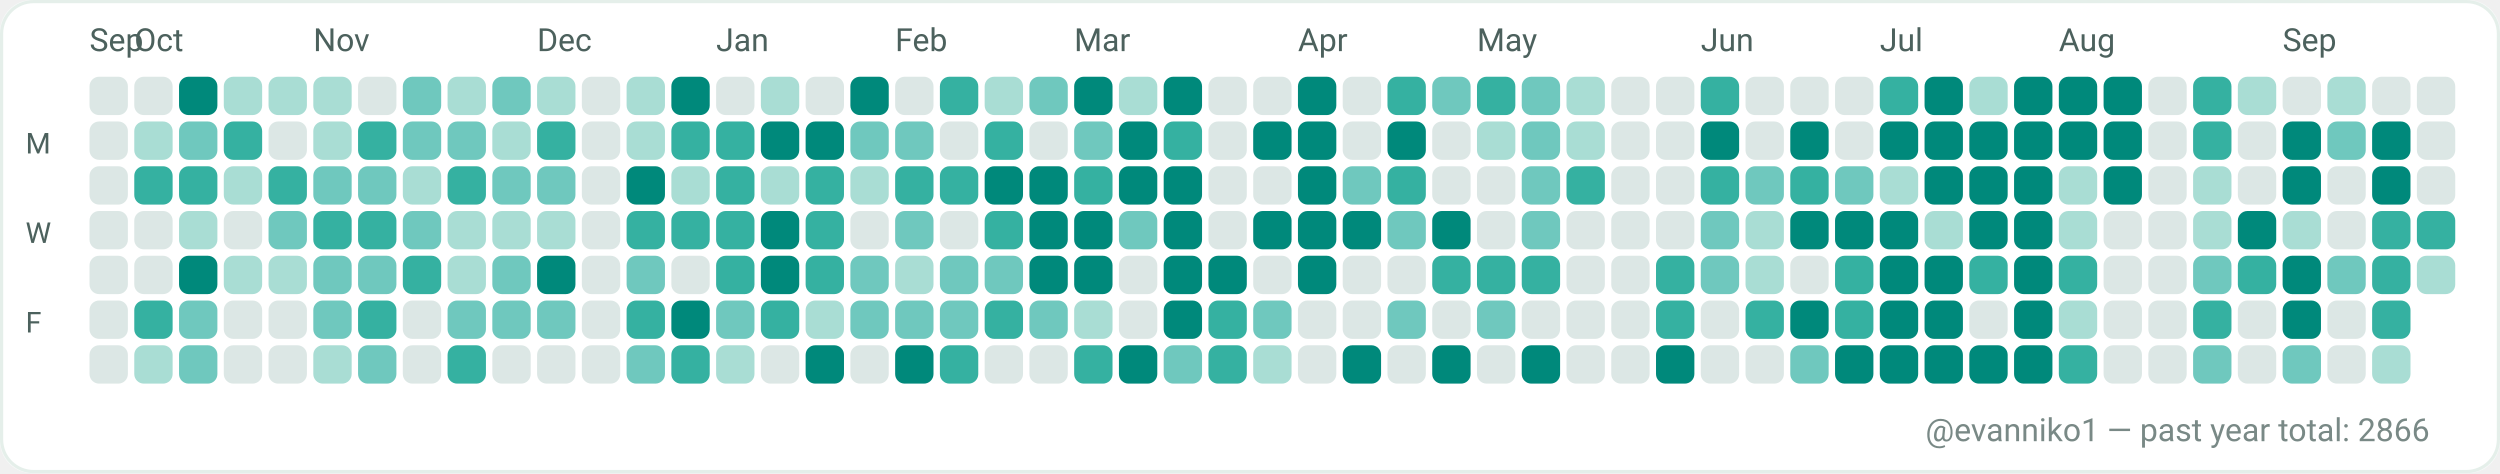
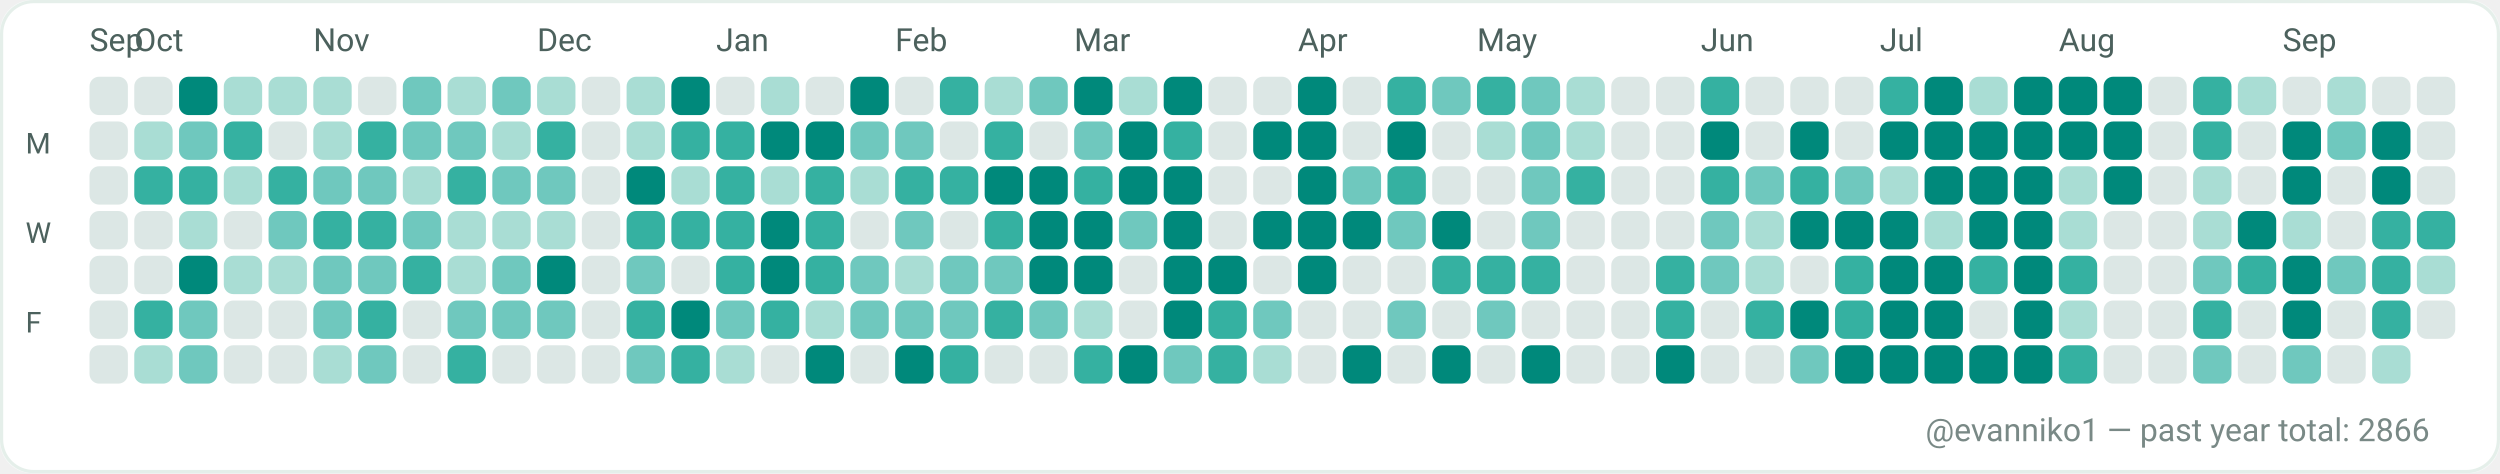
<svg xmlns="http://www.w3.org/2000/svg" width="782" height="148" viewBox="0 0 782 148" role="img" aria-label="GitHub contributions calendar for evanniko1">
  <rect x="0" y="0" width="782" height="148" rx="10" fill="#F7FAF9" />
  <rect x="0.5" y="0.5" width="781" height="147" rx="10" fill="#FFFFFF" stroke="#E5EFEA" stroke-width="1" />
  <text x="28" y="16" fill="#4C615D" font-family="ui-sans-serif, system-ui, -apple-system, Segoe UI, Roboto, Ubuntu, Cantarell, Noto Sans, Helvetica Neue, Arial" font-size="10" text-rendering="geometricPrecision">Sep</text>
  <text x="42" y="16" fill="#4C615D" font-family="ui-sans-serif, system-ui, -apple-system, Segoe UI, Roboto, Ubuntu, Cantarell, Noto Sans, Helvetica Neue, Arial" font-size="10" text-rendering="geometricPrecision">Oct</text>
  <text x="98" y="16" fill="#4C615D" font-family="ui-sans-serif, system-ui, -apple-system, Segoe UI, Roboto, Ubuntu, Cantarell, Noto Sans, Helvetica Neue, Arial" font-size="10" text-rendering="geometricPrecision">Nov</text>
  <text x="168" y="16" fill="#4C615D" font-family="ui-sans-serif, system-ui, -apple-system, Segoe UI, Roboto, Ubuntu, Cantarell, Noto Sans, Helvetica Neue, Arial" font-size="10" text-rendering="geometricPrecision">Dec</text>
  <text x="224" y="16" fill="#4C615D" font-family="ui-sans-serif, system-ui, -apple-system, Segoe UI, Roboto, Ubuntu, Cantarell, Noto Sans, Helvetica Neue, Arial" font-size="10" text-rendering="geometricPrecision">Jan</text>
  <text x="280" y="16" fill="#4C615D" font-family="ui-sans-serif, system-ui, -apple-system, Segoe UI, Roboto, Ubuntu, Cantarell, Noto Sans, Helvetica Neue, Arial" font-size="10" text-rendering="geometricPrecision">Feb</text>
  <text x="336" y="16" fill="#4C615D" font-family="ui-sans-serif, system-ui, -apple-system, Segoe UI, Roboto, Ubuntu, Cantarell, Noto Sans, Helvetica Neue, Arial" font-size="10" text-rendering="geometricPrecision">Mar</text>
  <text x="406" y="16" fill="#4C615D" font-family="ui-sans-serif, system-ui, -apple-system, Segoe UI, Roboto, Ubuntu, Cantarell, Noto Sans, Helvetica Neue, Arial" font-size="10" text-rendering="geometricPrecision">Apr</text>
  <text x="462" y="16" fill="#4C615D" font-family="ui-sans-serif, system-ui, -apple-system, Segoe UI, Roboto, Ubuntu, Cantarell, Noto Sans, Helvetica Neue, Arial" font-size="10" text-rendering="geometricPrecision">May</text>
  <text x="532" y="16" fill="#4C615D" font-family="ui-sans-serif, system-ui, -apple-system, Segoe UI, Roboto, Ubuntu, Cantarell, Noto Sans, Helvetica Neue, Arial" font-size="10" text-rendering="geometricPrecision">Jun</text>
  <text x="588" y="16" fill="#4C615D" font-family="ui-sans-serif, system-ui, -apple-system, Segoe UI, Roboto, Ubuntu, Cantarell, Noto Sans, Helvetica Neue, Arial" font-size="10" text-rendering="geometricPrecision">Jul</text>
  <text x="644" y="16" fill="#4C615D" font-family="ui-sans-serif, system-ui, -apple-system, Segoe UI, Roboto, Ubuntu, Cantarell, Noto Sans, Helvetica Neue, Arial" font-size="10" text-rendering="geometricPrecision">Aug</text>
  <text x="714" y="16" fill="#4C615D" font-family="ui-sans-serif, system-ui, -apple-system, Segoe UI, Roboto, Ubuntu, Cantarell, Noto Sans, Helvetica Neue, Arial" font-size="10" text-rendering="geometricPrecision">Sep</text>
  <text x="8" y="48" fill="#4C615D" font-family="ui-sans-serif, system-ui, -apple-system, Segoe UI, Roboto, Ubuntu, Cantarell, Noto Sans, Helvetica Neue, Arial" font-size="9" text-rendering="geometricPrecision">M</text>
  <text x="8" y="76" fill="#4C615D" font-family="ui-sans-serif, system-ui, -apple-system, Segoe UI, Roboto, Ubuntu, Cantarell, Noto Sans, Helvetica Neue, Arial" font-size="9" text-rendering="geometricPrecision">W</text>
  <text x="8" y="104" fill="#4C615D" font-family="ui-sans-serif, system-ui, -apple-system, Segoe UI, Roboto, Ubuntu, Cantarell, Noto Sans, Helvetica Neue, Arial" font-size="9" text-rendering="geometricPrecision">F</text>
  <g>
    <rect x="28" y="24" width="12" height="12" rx="3" fill="#DCE7E5" />
  </g>
  <g>
    <rect x="28" y="38" width="12" height="12" rx="3" fill="#DCE7E5" />
  </g>
  <g>
    <rect x="28" y="52" width="12" height="12" rx="3" fill="#DCE7E5" />
  </g>
  <g>
    <rect x="28" y="66" width="12" height="12" rx="3" fill="#DCE7E5" />
  </g>
  <g>
    <rect x="28" y="80" width="12" height="12" rx="3" fill="#DCE7E5" />
  </g>
  <g>
    <rect x="28" y="94" width="12" height="12" rx="3" fill="#DCE7E5" />
  </g>
  <g>
    <rect x="28" y="108" width="12" height="12" rx="3" fill="#DCE7E5" />
  </g>
  <g>
    <rect x="42" y="24" width="12" height="12" rx="3" fill="#DCE7E5" />
  </g>
  <g>
    <rect x="42" y="38" width="12" height="12" rx="3" fill="#A9DDD4" />
  </g>
  <g>
    <rect x="42" y="52" width="12" height="12" rx="3" fill="#35B1A1" />
  </g>
  <g>
    <rect x="42" y="66" width="12" height="12" rx="3" fill="#DCE7E5" />
  </g>
  <g>
    <rect x="42" y="80" width="12" height="12" rx="3" fill="#DCE7E5" />
  </g>
  <g>
    <rect x="42" y="94" width="12" height="12" rx="3" fill="#35B1A1" />
  </g>
  <g>
    <rect x="42" y="108" width="12" height="12" rx="3" fill="#A9DDD4" />
  </g>
  <g>
    <rect x="56" y="24" width="12" height="12" rx="3" fill="#00897B" />
  </g>
  <g>
    <rect x="56" y="38" width="12" height="12" rx="3" fill="#6FC8BE" />
  </g>
  <g>
    <rect x="56" y="52" width="12" height="12" rx="3" fill="#35B1A1" />
  </g>
  <g>
    <rect x="56" y="66" width="12" height="12" rx="3" fill="#A9DDD4" />
  </g>
  <g>
    <rect x="56" y="80" width="12" height="12" rx="3" fill="#00897B" />
  </g>
  <g>
    <rect x="56" y="94" width="12" height="12" rx="3" fill="#6FC8BE" />
  </g>
  <g>
    <rect x="56" y="108" width="12" height="12" rx="3" fill="#6FC8BE" />
  </g>
  <g>
    <rect x="70" y="24" width="12" height="12" rx="3" fill="#A9DDD4" />
  </g>
  <g>
    <rect x="70" y="38" width="12" height="12" rx="3" fill="#35B1A1" />
  </g>
  <g>
    <rect x="70" y="52" width="12" height="12" rx="3" fill="#A9DDD4" />
  </g>
  <g>
    <rect x="70" y="66" width="12" height="12" rx="3" fill="#DCE7E5" />
  </g>
  <g>
    <rect x="70" y="80" width="12" height="12" rx="3" fill="#A9DDD4" />
  </g>
  <g>
    <rect x="70" y="94" width="12" height="12" rx="3" fill="#DCE7E5" />
  </g>
  <g>
    <rect x="70" y="108" width="12" height="12" rx="3" fill="#DCE7E5" />
  </g>
  <g>
    <rect x="84" y="24" width="12" height="12" rx="3" fill="#A9DDD4" />
  </g>
  <g>
    <rect x="84" y="38" width="12" height="12" rx="3" fill="#DCE7E5" />
  </g>
  <g>
    <rect x="84" y="52" width="12" height="12" rx="3" fill="#35B1A1" />
  </g>
  <g>
    <rect x="84" y="66" width="12" height="12" rx="3" fill="#6FC8BE" />
  </g>
  <g>
    <rect x="84" y="80" width="12" height="12" rx="3" fill="#A9DDD4" />
  </g>
  <g>
    <rect x="84" y="94" width="12" height="12" rx="3" fill="#DCE7E5" />
  </g>
  <g>
    <rect x="84" y="108" width="12" height="12" rx="3" fill="#DCE7E5" />
  </g>
  <g>
    <rect x="98" y="24" width="12" height="12" rx="3" fill="#A9DDD4" />
  </g>
  <g>
    <rect x="98" y="38" width="12" height="12" rx="3" fill="#A9DDD4" />
  </g>
  <g>
    <rect x="98" y="52" width="12" height="12" rx="3" fill="#6FC8BE" />
  </g>
  <g>
    <rect x="98" y="66" width="12" height="12" rx="3" fill="#35B1A1" />
  </g>
  <g>
    <rect x="98" y="80" width="12" height="12" rx="3" fill="#6FC8BE" />
  </g>
  <g>
    <rect x="98" y="94" width="12" height="12" rx="3" fill="#6FC8BE" />
  </g>
  <g>
    <rect x="98" y="108" width="12" height="12" rx="3" fill="#A9DDD4" />
  </g>
  <g>
    <rect x="112" y="24" width="12" height="12" rx="3" fill="#DCE7E5" />
  </g>
  <g>
    <rect x="112" y="38" width="12" height="12" rx="3" fill="#35B1A1" />
  </g>
  <g>
    <rect x="112" y="52" width="12" height="12" rx="3" fill="#6FC8BE" />
  </g>
  <g>
    <rect x="112" y="66" width="12" height="12" rx="3" fill="#35B1A1" />
  </g>
  <g>
    <rect x="112" y="80" width="12" height="12" rx="3" fill="#6FC8BE" />
  </g>
  <g>
    <rect x="112" y="94" width="12" height="12" rx="3" fill="#35B1A1" />
  </g>
  <g>
    <rect x="112" y="108" width="12" height="12" rx="3" fill="#6FC8BE" />
  </g>
  <g>
    <rect x="126" y="24" width="12" height="12" rx="3" fill="#6FC8BE" />
  </g>
  <g>
    <rect x="126" y="38" width="12" height="12" rx="3" fill="#6FC8BE" />
  </g>
  <g>
    <rect x="126" y="52" width="12" height="12" rx="3" fill="#A9DDD4" />
  </g>
  <g>
    <rect x="126" y="66" width="12" height="12" rx="3" fill="#6FC8BE" />
  </g>
  <g>
    <rect x="126" y="80" width="12" height="12" rx="3" fill="#35B1A1" />
  </g>
  <g>
    <rect x="126" y="94" width="12" height="12" rx="3" fill="#DCE7E5" />
  </g>
  <g>
    <rect x="126" y="108" width="12" height="12" rx="3" fill="#DCE7E5" />
  </g>
  <g>
    <rect x="140" y="24" width="12" height="12" rx="3" fill="#A9DDD4" />
  </g>
  <g>
    <rect x="140" y="38" width="12" height="12" rx="3" fill="#6FC8BE" />
  </g>
  <g>
    <rect x="140" y="52" width="12" height="12" rx="3" fill="#35B1A1" />
  </g>
  <g>
    <rect x="140" y="66" width="12" height="12" rx="3" fill="#A9DDD4" />
  </g>
  <g>
    <rect x="140" y="80" width="12" height="12" rx="3" fill="#A9DDD4" />
  </g>
  <g>
    <rect x="140" y="94" width="12" height="12" rx="3" fill="#6FC8BE" />
  </g>
  <g>
    <rect x="140" y="108" width="12" height="12" rx="3" fill="#35B1A1" />
  </g>
  <g>
    <rect x="154" y="24" width="12" height="12" rx="3" fill="#6FC8BE" />
  </g>
  <g>
    <rect x="154" y="38" width="12" height="12" rx="3" fill="#A9DDD4" />
  </g>
  <g>
    <rect x="154" y="52" width="12" height="12" rx="3" fill="#6FC8BE" />
  </g>
  <g>
    <rect x="154" y="66" width="12" height="12" rx="3" fill="#A9DDD4" />
  </g>
  <g>
    <rect x="154" y="80" width="12" height="12" rx="3" fill="#6FC8BE" />
  </g>
  <g>
    <rect x="154" y="94" width="12" height="12" rx="3" fill="#6FC8BE" />
  </g>
  <g>
    <rect x="154" y="108" width="12" height="12" rx="3" fill="#DCE7E5" />
  </g>
  <g>
    <rect x="168" y="24" width="12" height="12" rx="3" fill="#A9DDD4" />
  </g>
  <g>
    <rect x="168" y="38" width="12" height="12" rx="3" fill="#35B1A1" />
  </g>
  <g>
    <rect x="168" y="52" width="12" height="12" rx="3" fill="#6FC8BE" />
  </g>
  <g>
    <rect x="168" y="66" width="12" height="12" rx="3" fill="#A9DDD4" />
  </g>
  <g>
    <rect x="168" y="80" width="12" height="12" rx="3" fill="#00897B" />
  </g>
  <g>
    <rect x="168" y="94" width="12" height="12" rx="3" fill="#6FC8BE" />
  </g>
  <g>
    <rect x="168" y="108" width="12" height="12" rx="3" fill="#DCE7E5" />
  </g>
  <g>
    <rect x="182" y="24" width="12" height="12" rx="3" fill="#DCE7E5" />
  </g>
  <g>
    <rect x="182" y="38" width="12" height="12" rx="3" fill="#DCE7E5" />
  </g>
  <g>
    <rect x="182" y="52" width="12" height="12" rx="3" fill="#DCE7E5" />
  </g>
  <g>
    <rect x="182" y="66" width="12" height="12" rx="3" fill="#DCE7E5" />
  </g>
  <g>
    <rect x="182" y="80" width="12" height="12" rx="3" fill="#DCE7E5" />
  </g>
  <g>
    <rect x="182" y="94" width="12" height="12" rx="3" fill="#DCE7E5" />
  </g>
  <g>
    <rect x="182" y="108" width="12" height="12" rx="3" fill="#DCE7E5" />
  </g>
  <g>
    <rect x="196" y="24" width="12" height="12" rx="3" fill="#A9DDD4" />
  </g>
  <g>
    <rect x="196" y="38" width="12" height="12" rx="3" fill="#A9DDD4" />
  </g>
  <g>
    <rect x="196" y="52" width="12" height="12" rx="3" fill="#00897B" />
  </g>
  <g>
    <rect x="196" y="66" width="12" height="12" rx="3" fill="#35B1A1" />
  </g>
  <g>
    <rect x="196" y="80" width="12" height="12" rx="3" fill="#6FC8BE" />
  </g>
  <g>
    <rect x="196" y="94" width="12" height="12" rx="3" fill="#35B1A1" />
  </g>
  <g>
    <rect x="196" y="108" width="12" height="12" rx="3" fill="#6FC8BE" />
  </g>
  <g>
    <rect x="210" y="24" width="12" height="12" rx="3" fill="#00897B" />
  </g>
  <g>
    <rect x="210" y="38" width="12" height="12" rx="3" fill="#35B1A1" />
  </g>
  <g>
    <rect x="210" y="52" width="12" height="12" rx="3" fill="#A9DDD4" />
  </g>
  <g>
    <rect x="210" y="66" width="12" height="12" rx="3" fill="#35B1A1" />
  </g>
  <g>
    <rect x="210" y="80" width="12" height="12" rx="3" fill="#DCE7E5" />
  </g>
  <g>
    <rect x="210" y="94" width="12" height="12" rx="3" fill="#00897B" />
  </g>
  <g>
    <rect x="210" y="108" width="12" height="12" rx="3" fill="#35B1A1" />
  </g>
  <g>
    <rect x="224" y="24" width="12" height="12" rx="3" fill="#DCE7E5" />
  </g>
  <g>
    <rect x="224" y="38" width="12" height="12" rx="3" fill="#35B1A1" />
  </g>
  <g>
    <rect x="224" y="52" width="12" height="12" rx="3" fill="#35B1A1" />
  </g>
  <g>
    <rect x="224" y="66" width="12" height="12" rx="3" fill="#35B1A1" />
  </g>
  <g>
    <rect x="224" y="80" width="12" height="12" rx="3" fill="#35B1A1" />
  </g>
  <g>
    <rect x="224" y="94" width="12" height="12" rx="3" fill="#6FC8BE" />
  </g>
  <g>
    <rect x="224" y="108" width="12" height="12" rx="3" fill="#A9DDD4" />
  </g>
  <g>
    <rect x="238" y="24" width="12" height="12" rx="3" fill="#A9DDD4" />
  </g>
  <g>
    <rect x="238" y="38" width="12" height="12" rx="3" fill="#00897B" />
  </g>
  <g>
    <rect x="238" y="52" width="12" height="12" rx="3" fill="#A9DDD4" />
  </g>
  <g>
    <rect x="238" y="66" width="12" height="12" rx="3" fill="#00897B" />
  </g>
  <g>
    <rect x="238" y="80" width="12" height="12" rx="3" fill="#00897B" />
  </g>
  <g>
    <rect x="238" y="94" width="12" height="12" rx="3" fill="#35B1A1" />
  </g>
  <g>
    <rect x="238" y="108" width="12" height="12" rx="3" fill="#DCE7E5" />
  </g>
  <g>
    <rect x="252" y="24" width="12" height="12" rx="3" fill="#DCE7E5" />
  </g>
  <g>
    <rect x="252" y="38" width="12" height="12" rx="3" fill="#00897B" />
  </g>
  <g>
    <rect x="252" y="52" width="12" height="12" rx="3" fill="#35B1A1" />
  </g>
  <g>
    <rect x="252" y="66" width="12" height="12" rx="3" fill="#35B1A1" />
  </g>
  <g>
    <rect x="252" y="80" width="12" height="12" rx="3" fill="#35B1A1" />
  </g>
  <g>
    <rect x="252" y="94" width="12" height="12" rx="3" fill="#A9DDD4" />
  </g>
  <g>
    <rect x="252" y="108" width="12" height="12" rx="3" fill="#00897B" />
  </g>
  <g>
    <rect x="266" y="24" width="12" height="12" rx="3" fill="#00897B" />
  </g>
  <g>
    <rect x="266" y="38" width="12" height="12" rx="3" fill="#6FC8BE" />
  </g>
  <g>
    <rect x="266" y="52" width="12" height="12" rx="3" fill="#A9DDD4" />
  </g>
  <g>
    <rect x="266" y="66" width="12" height="12" rx="3" fill="#DCE7E5" />
  </g>
  <g>
    <rect x="266" y="80" width="12" height="12" rx="3" fill="#6FC8BE" />
  </g>
  <g>
    <rect x="266" y="94" width="12" height="12" rx="3" fill="#6FC8BE" />
  </g>
  <g>
    <rect x="266" y="108" width="12" height="12" rx="3" fill="#DCE7E5" />
  </g>
  <g>
    <rect x="280" y="24" width="12" height="12" rx="3" fill="#DCE7E5" />
  </g>
  <g>
    <rect x="280" y="38" width="12" height="12" rx="3" fill="#6FC8BE" />
  </g>
  <g>
    <rect x="280" y="52" width="12" height="12" rx="3" fill="#35B1A1" />
  </g>
  <g>
    <rect x="280" y="66" width="12" height="12" rx="3" fill="#6FC8BE" />
  </g>
  <g>
    <rect x="280" y="80" width="12" height="12" rx="3" fill="#A9DDD4" />
  </g>
  <g>
    <rect x="280" y="94" width="12" height="12" rx="3" fill="#6FC8BE" />
  </g>
  <g>
    <rect x="280" y="108" width="12" height="12" rx="3" fill="#00897B" />
  </g>
  <g>
    <rect x="294" y="24" width="12" height="12" rx="3" fill="#35B1A1" />
  </g>
  <g>
    <rect x="294" y="38" width="12" height="12" rx="3" fill="#DCE7E5" />
  </g>
  <g>
    <rect x="294" y="52" width="12" height="12" rx="3" fill="#35B1A1" />
  </g>
  <g>
    <rect x="294" y="66" width="12" height="12" rx="3" fill="#DCE7E5" />
  </g>
  <g>
    <rect x="294" y="80" width="12" height="12" rx="3" fill="#6FC8BE" />
  </g>
  <g>
    <rect x="294" y="94" width="12" height="12" rx="3" fill="#6FC8BE" />
  </g>
  <g>
    <rect x="294" y="108" width="12" height="12" rx="3" fill="#35B1A1" />
  </g>
  <g>
    <rect x="308" y="24" width="12" height="12" rx="3" fill="#A9DDD4" />
  </g>
  <g>
    <rect x="308" y="38" width="12" height="12" rx="3" fill="#35B1A1" />
  </g>
  <g>
    <rect x="308" y="52" width="12" height="12" rx="3" fill="#00897B" />
  </g>
  <g>
    <rect x="308" y="66" width="12" height="12" rx="3" fill="#35B1A1" />
  </g>
  <g>
    <rect x="308" y="80" width="12" height="12" rx="3" fill="#6FC8BE" />
  </g>
  <g>
    <rect x="308" y="94" width="12" height="12" rx="3" fill="#35B1A1" />
  </g>
  <g>
    <rect x="308" y="108" width="12" height="12" rx="3" fill="#DCE7E5" />
  </g>
  <g>
    <rect x="322" y="24" width="12" height="12" rx="3" fill="#6FC8BE" />
  </g>
  <g>
    <rect x="322" y="38" width="12" height="12" rx="3" fill="#DCE7E5" />
  </g>
  <g>
    <rect x="322" y="52" width="12" height="12" rx="3" fill="#00897B" />
  </g>
  <g>
    <rect x="322" y="66" width="12" height="12" rx="3" fill="#00897B" />
  </g>
  <g>
    <rect x="322" y="80" width="12" height="12" rx="3" fill="#00897B" />
  </g>
  <g>
    <rect x="322" y="94" width="12" height="12" rx="3" fill="#6FC8BE" />
  </g>
  <g>
    <rect x="322" y="108" width="12" height="12" rx="3" fill="#DCE7E5" />
  </g>
  <g>
    <rect x="336" y="24" width="12" height="12" rx="3" fill="#00897B" />
  </g>
  <g>
    <rect x="336" y="38" width="12" height="12" rx="3" fill="#6FC8BE" />
  </g>
  <g>
    <rect x="336" y="52" width="12" height="12" rx="3" fill="#35B1A1" />
  </g>
  <g>
    <rect x="336" y="66" width="12" height="12" rx="3" fill="#00897B" />
  </g>
  <g>
    <rect x="336" y="80" width="12" height="12" rx="3" fill="#00897B" />
  </g>
  <g>
    <rect x="336" y="94" width="12" height="12" rx="3" fill="#A9DDD4" />
  </g>
  <g>
    <rect x="336" y="108" width="12" height="12" rx="3" fill="#35B1A1" />
  </g>
  <g>
    <rect x="350" y="24" width="12" height="12" rx="3" fill="#A9DDD4" />
  </g>
  <g>
    <rect x="350" y="38" width="12" height="12" rx="3" fill="#00897B" />
  </g>
  <g>
    <rect x="350" y="52" width="12" height="12" rx="3" fill="#00897B" />
  </g>
  <g>
    <rect x="350" y="66" width="12" height="12" rx="3" fill="#6FC8BE" />
  </g>
  <g>
    <rect x="350" y="80" width="12" height="12" rx="3" fill="#DCE7E5" />
  </g>
  <g>
    <rect x="350" y="94" width="12" height="12" rx="3" fill="#DCE7E5" />
  </g>
  <g>
    <rect x="350" y="108" width="12" height="12" rx="3" fill="#00897B" />
  </g>
  <g>
    <rect x="364" y="24" width="12" height="12" rx="3" fill="#00897B" />
  </g>
  <g>
    <rect x="364" y="38" width="12" height="12" rx="3" fill="#35B1A1" />
  </g>
  <g>
    <rect x="364" y="52" width="12" height="12" rx="3" fill="#00897B" />
  </g>
  <g>
    <rect x="364" y="66" width="12" height="12" rx="3" fill="#00897B" />
  </g>
  <g>
    <rect x="364" y="80" width="12" height="12" rx="3" fill="#00897B" />
  </g>
  <g>
    <rect x="364" y="94" width="12" height="12" rx="3" fill="#00897B" />
  </g>
  <g>
    <rect x="364" y="108" width="12" height="12" rx="3" fill="#6FC8BE" />
  </g>
  <g>
    <rect x="378" y="24" width="12" height="12" rx="3" fill="#DCE7E5" />
  </g>
  <g>
    <rect x="378" y="38" width="12" height="12" rx="3" fill="#DCE7E5" />
  </g>
  <g>
    <rect x="378" y="52" width="12" height="12" rx="3" fill="#DCE7E5" />
  </g>
  <g>
    <rect x="378" y="66" width="12" height="12" rx="3" fill="#DCE7E5" />
  </g>
  <g>
    <rect x="378" y="80" width="12" height="12" rx="3" fill="#00897B" />
  </g>
  <g>
    <rect x="378" y="94" width="12" height="12" rx="3" fill="#35B1A1" />
  </g>
  <g>
    <rect x="378" y="108" width="12" height="12" rx="3" fill="#35B1A1" />
  </g>
  <g>
    <rect x="392" y="24" width="12" height="12" rx="3" fill="#DCE7E5" />
  </g>
  <g>
    <rect x="392" y="38" width="12" height="12" rx="3" fill="#00897B" />
  </g>
  <g>
    <rect x="392" y="52" width="12" height="12" rx="3" fill="#DCE7E5" />
  </g>
  <g>
    <rect x="392" y="66" width="12" height="12" rx="3" fill="#00897B" />
  </g>
  <g>
    <rect x="392" y="80" width="12" height="12" rx="3" fill="#DCE7E5" />
  </g>
  <g>
    <rect x="392" y="94" width="12" height="12" rx="3" fill="#6FC8BE" />
  </g>
  <g>
    <rect x="392" y="108" width="12" height="12" rx="3" fill="#A9DDD4" />
  </g>
  <g>
    <rect x="406" y="24" width="12" height="12" rx="3" fill="#00897B" />
  </g>
  <g>
    <rect x="406" y="38" width="12" height="12" rx="3" fill="#00897B" />
  </g>
  <g>
    <rect x="406" y="52" width="12" height="12" rx="3" fill="#00897B" />
  </g>
  <g>
    <rect x="406" y="66" width="12" height="12" rx="3" fill="#00897B" />
  </g>
  <g>
    <rect x="406" y="80" width="12" height="12" rx="3" fill="#00897B" />
  </g>
  <g>
    <rect x="406" y="94" width="12" height="12" rx="3" fill="#DCE7E5" />
  </g>
  <g>
    <rect x="406" y="108" width="12" height="12" rx="3" fill="#DCE7E5" />
  </g>
  <g>
    <rect x="420" y="24" width="12" height="12" rx="3" fill="#DCE7E5" />
  </g>
  <g>
    <rect x="420" y="38" width="12" height="12" rx="3" fill="#DCE7E5" />
  </g>
  <g>
    <rect x="420" y="52" width="12" height="12" rx="3" fill="#6FC8BE" />
  </g>
  <g>
    <rect x="420" y="66" width="12" height="12" rx="3" fill="#00897B" />
  </g>
  <g>
    <rect x="420" y="80" width="12" height="12" rx="3" fill="#DCE7E5" />
  </g>
  <g>
    <rect x="420" y="94" width="12" height="12" rx="3" fill="#DCE7E5" />
  </g>
  <g>
    <rect x="420" y="108" width="12" height="12" rx="3" fill="#00897B" />
  </g>
  <g>
    <rect x="434" y="24" width="12" height="12" rx="3" fill="#35B1A1" />
  </g>
  <g>
    <rect x="434" y="38" width="12" height="12" rx="3" fill="#00897B" />
  </g>
  <g>
    <rect x="434" y="52" width="12" height="12" rx="3" fill="#35B1A1" />
  </g>
  <g>
    <rect x="434" y="66" width="12" height="12" rx="3" fill="#6FC8BE" />
  </g>
  <g>
    <rect x="434" y="80" width="12" height="12" rx="3" fill="#DCE7E5" />
  </g>
  <g>
    <rect x="434" y="94" width="12" height="12" rx="3" fill="#6FC8BE" />
  </g>
  <g>
    <rect x="434" y="108" width="12" height="12" rx="3" fill="#DCE7E5" />
  </g>
  <g>
    <rect x="448" y="24" width="12" height="12" rx="3" fill="#6FC8BE" />
  </g>
  <g>
    <rect x="448" y="38" width="12" height="12" rx="3" fill="#DCE7E5" />
  </g>
  <g>
    <rect x="448" y="52" width="12" height="12" rx="3" fill="#DCE7E5" />
  </g>
  <g>
    <rect x="448" y="66" width="12" height="12" rx="3" fill="#00897B" />
  </g>
  <g>
    <rect x="448" y="80" width="12" height="12" rx="3" fill="#35B1A1" />
  </g>
  <g>
    <rect x="448" y="94" width="12" height="12" rx="3" fill="#DCE7E5" />
  </g>
  <g>
    <rect x="448" y="108" width="12" height="12" rx="3" fill="#00897B" />
  </g>
  <g>
    <rect x="462" y="24" width="12" height="12" rx="3" fill="#35B1A1" />
  </g>
  <g>
    <rect x="462" y="38" width="12" height="12" rx="3" fill="#A9DDD4" />
  </g>
  <g>
    <rect x="462" y="52" width="12" height="12" rx="3" fill="#DCE7E5" />
  </g>
  <g>
    <rect x="462" y="66" width="12" height="12" rx="3" fill="#DCE7E5" />
  </g>
  <g>
    <rect x="462" y="80" width="12" height="12" rx="3" fill="#35B1A1" />
  </g>
  <g>
    <rect x="462" y="94" width="12" height="12" rx="3" fill="#6FC8BE" />
  </g>
  <g>
    <rect x="462" y="108" width="12" height="12" rx="3" fill="#DCE7E5" />
  </g>
  <g>
    <rect x="476" y="24" width="12" height="12" rx="3" fill="#6FC8BE" />
  </g>
  <g>
    <rect x="476" y="38" width="12" height="12" rx="3" fill="#6FC8BE" />
  </g>
  <g>
    <rect x="476" y="52" width="12" height="12" rx="3" fill="#6FC8BE" />
  </g>
  <g>
    <rect x="476" y="66" width="12" height="12" rx="3" fill="#6FC8BE" />
  </g>
  <g>
    <rect x="476" y="80" width="12" height="12" rx="3" fill="#35B1A1" />
  </g>
  <g>
    <rect x="476" y="94" width="12" height="12" rx="3" fill="#DCE7E5" />
  </g>
  <g>
    <rect x="476" y="108" width="12" height="12" rx="3" fill="#00897B" />
  </g>
  <g>
    <rect x="490" y="24" width="12" height="12" rx="3" fill="#A9DDD4" />
  </g>
  <g>
    <rect x="490" y="38" width="12" height="12" rx="3" fill="#A9DDD4" />
  </g>
  <g>
    <rect x="490" y="52" width="12" height="12" rx="3" fill="#35B1A1" />
  </g>
  <g>
    <rect x="490" y="66" width="12" height="12" rx="3" fill="#DCE7E5" />
  </g>
  <g>
    <rect x="490" y="80" width="12" height="12" rx="3" fill="#DCE7E5" />
  </g>
  <g>
    <rect x="490" y="94" width="12" height="12" rx="3" fill="#DCE7E5" />
  </g>
  <g>
    <rect x="490" y="108" width="12" height="12" rx="3" fill="#DCE7E5" />
  </g>
  <g>
    <rect x="504" y="24" width="12" height="12" rx="3" fill="#DCE7E5" />
  </g>
  <g>
    <rect x="504" y="38" width="12" height="12" rx="3" fill="#DCE7E5" />
  </g>
  <g>
    <rect x="504" y="52" width="12" height="12" rx="3" fill="#DCE7E5" />
  </g>
  <g>
    <rect x="504" y="66" width="12" height="12" rx="3" fill="#DCE7E5" />
  </g>
  <g>
    <rect x="504" y="80" width="12" height="12" rx="3" fill="#DCE7E5" />
  </g>
  <g>
    <rect x="504" y="94" width="12" height="12" rx="3" fill="#DCE7E5" />
  </g>
  <g>
    <rect x="504" y="108" width="12" height="12" rx="3" fill="#DCE7E5" />
  </g>
  <g>
    <rect x="518" y="24" width="12" height="12" rx="3" fill="#DCE7E5" />
  </g>
  <g>
    <rect x="518" y="38" width="12" height="12" rx="3" fill="#DCE7E5" />
  </g>
  <g>
    <rect x="518" y="52" width="12" height="12" rx="3" fill="#DCE7E5" />
  </g>
  <g>
    <rect x="518" y="66" width="12" height="12" rx="3" fill="#DCE7E5" />
  </g>
  <g>
    <rect x="518" y="80" width="12" height="12" rx="3" fill="#35B1A1" />
  </g>
  <g>
    <rect x="518" y="94" width="12" height="12" rx="3" fill="#35B1A1" />
  </g>
  <g>
    <rect x="518" y="108" width="12" height="12" rx="3" fill="#00897B" />
  </g>
  <g>
    <rect x="532" y="24" width="12" height="12" rx="3" fill="#35B1A1" />
  </g>
  <g>
    <rect x="532" y="38" width="12" height="12" rx="3" fill="#00897B" />
  </g>
  <g>
    <rect x="532" y="52" width="12" height="12" rx="3" fill="#35B1A1" />
  </g>
  <g>
    <rect x="532" y="66" width="12" height="12" rx="3" fill="#6FC8BE" />
  </g>
  <g>
    <rect x="532" y="80" width="12" height="12" rx="3" fill="#6FC8BE" />
  </g>
  <g>
    <rect x="532" y="94" width="12" height="12" rx="3" fill="#DCE7E5" />
  </g>
  <g>
    <rect x="532" y="108" width="12" height="12" rx="3" fill="#DCE7E5" />
  </g>
  <g>
    <rect x="546" y="24" width="12" height="12" rx="3" fill="#DCE7E5" />
  </g>
  <g>
    <rect x="546" y="38" width="12" height="12" rx="3" fill="#DCE7E5" />
  </g>
  <g>
    <rect x="546" y="52" width="12" height="12" rx="3" fill="#6FC8BE" />
  </g>
  <g>
    <rect x="546" y="66" width="12" height="12" rx="3" fill="#A9DDD4" />
  </g>
  <g>
    <rect x="546" y="80" width="12" height="12" rx="3" fill="#A9DDD4" />
  </g>
  <g>
    <rect x="546" y="94" width="12" height="12" rx="3" fill="#35B1A1" />
  </g>
  <g>
    <rect x="546" y="108" width="12" height="12" rx="3" fill="#DCE7E5" />
  </g>
  <g>
    <rect x="560" y="24" width="12" height="12" rx="3" fill="#DCE7E5" />
  </g>
  <g>
    <rect x="560" y="38" width="12" height="12" rx="3" fill="#00897B" />
  </g>
  <g>
    <rect x="560" y="52" width="12" height="12" rx="3" fill="#35B1A1" />
  </g>
  <g>
    <rect x="560" y="66" width="12" height="12" rx="3" fill="#00897B" />
  </g>
  <g>
    <rect x="560" y="80" width="12" height="12" rx="3" fill="#DCE7E5" />
  </g>
  <g>
    <rect x="560" y="94" width="12" height="12" rx="3" fill="#00897B" />
  </g>
  <g>
    <rect x="560" y="108" width="12" height="12" rx="3" fill="#6FC8BE" />
  </g>
  <g>
    <rect x="574" y="24" width="12" height="12" rx="3" fill="#DCE7E5" />
  </g>
  <g>
    <rect x="574" y="38" width="12" height="12" rx="3" fill="#DCE7E5" />
  </g>
  <g>
    <rect x="574" y="52" width="12" height="12" rx="3" fill="#6FC8BE" />
  </g>
  <g>
    <rect x="574" y="66" width="12" height="12" rx="3" fill="#00897B" />
  </g>
  <g>
    <rect x="574" y="80" width="12" height="12" rx="3" fill="#35B1A1" />
  </g>
  <g>
    <rect x="574" y="94" width="12" height="12" rx="3" fill="#35B1A1" />
  </g>
  <g>
    <rect x="574" y="108" width="12" height="12" rx="3" fill="#00897B" />
  </g>
  <g>
    <rect x="588" y="24" width="12" height="12" rx="3" fill="#35B1A1" />
  </g>
  <g>
    <rect x="588" y="38" width="12" height="12" rx="3" fill="#00897B" />
  </g>
  <g>
    <rect x="588" y="52" width="12" height="12" rx="3" fill="#A9DDD4" />
  </g>
  <g>
    <rect x="588" y="66" width="12" height="12" rx="3" fill="#00897B" />
  </g>
  <g>
    <rect x="588" y="80" width="12" height="12" rx="3" fill="#00897B" />
  </g>
  <g>
    <rect x="588" y="94" width="12" height="12" rx="3" fill="#00897B" />
  </g>
  <g>
    <rect x="588" y="108" width="12" height="12" rx="3" fill="#00897B" />
  </g>
  <g>
    <rect x="602" y="24" width="12" height="12" rx="3" fill="#00897B" />
  </g>
  <g>
    <rect x="602" y="38" width="12" height="12" rx="3" fill="#00897B" />
  </g>
  <g>
    <rect x="602" y="52" width="12" height="12" rx="3" fill="#00897B" />
  </g>
  <g>
    <rect x="602" y="66" width="12" height="12" rx="3" fill="#A9DDD4" />
  </g>
  <g>
    <rect x="602" y="80" width="12" height="12" rx="3" fill="#00897B" />
  </g>
  <g>
    <rect x="602" y="94" width="12" height="12" rx="3" fill="#00897B" />
  </g>
  <g>
    <rect x="602" y="108" width="12" height="12" rx="3" fill="#00897B" />
  </g>
  <g>
    <rect x="616" y="24" width="12" height="12" rx="3" fill="#A9DDD4" />
  </g>
  <g>
    <rect x="616" y="38" width="12" height="12" rx="3" fill="#00897B" />
  </g>
  <g>
    <rect x="616" y="52" width="12" height="12" rx="3" fill="#00897B" />
  </g>
  <g>
    <rect x="616" y="66" width="12" height="12" rx="3" fill="#00897B" />
  </g>
  <g>
    <rect x="616" y="80" width="12" height="12" rx="3" fill="#35B1A1" />
  </g>
  <g>
    <rect x="616" y="94" width="12" height="12" rx="3" fill="#DCE7E5" />
  </g>
  <g>
    <rect x="616" y="108" width="12" height="12" rx="3" fill="#00897B" />
  </g>
  <g>
    <rect x="630" y="24" width="12" height="12" rx="3" fill="#00897B" />
  </g>
  <g>
    <rect x="630" y="38" width="12" height="12" rx="3" fill="#00897B" />
  </g>
  <g>
    <rect x="630" y="52" width="12" height="12" rx="3" fill="#00897B" />
  </g>
  <g>
    <rect x="630" y="66" width="12" height="12" rx="3" fill="#00897B" />
  </g>
  <g>
    <rect x="630" y="80" width="12" height="12" rx="3" fill="#00897B" />
  </g>
  <g>
    <rect x="630" y="94" width="12" height="12" rx="3" fill="#00897B" />
  </g>
  <g>
    <rect x="630" y="108" width="12" height="12" rx="3" fill="#00897B" />
  </g>
  <g>
    <rect x="644" y="24" width="12" height="12" rx="3" fill="#00897B" />
  </g>
  <g>
    <rect x="644" y="38" width="12" height="12" rx="3" fill="#00897B" />
  </g>
  <g>
    <rect x="644" y="52" width="12" height="12" rx="3" fill="#A9DDD4" />
  </g>
  <g>
    <rect x="644" y="66" width="12" height="12" rx="3" fill="#A9DDD4" />
  </g>
  <g>
    <rect x="644" y="80" width="12" height="12" rx="3" fill="#35B1A1" />
  </g>
  <g>
    <rect x="644" y="94" width="12" height="12" rx="3" fill="#A9DDD4" />
  </g>
  <g>
    <rect x="644" y="108" width="12" height="12" rx="3" fill="#35B1A1" />
  </g>
  <g>
    <rect x="658" y="24" width="12" height="12" rx="3" fill="#00897B" />
  </g>
  <g>
    <rect x="658" y="38" width="12" height="12" rx="3" fill="#00897B" />
  </g>
  <g>
    <rect x="658" y="52" width="12" height="12" rx="3" fill="#00897B" />
  </g>
  <g>
    <rect x="658" y="66" width="12" height="12" rx="3" fill="#DCE7E5" />
  </g>
  <g>
    <rect x="658" y="80" width="12" height="12" rx="3" fill="#DCE7E5" />
  </g>
  <g>
    <rect x="658" y="94" width="12" height="12" rx="3" fill="#DCE7E5" />
  </g>
  <g>
    <rect x="658" y="108" width="12" height="12" rx="3" fill="#DCE7E5" />
  </g>
  <g>
    <rect x="672" y="24" width="12" height="12" rx="3" fill="#DCE7E5" />
  </g>
  <g>
    <rect x="672" y="38" width="12" height="12" rx="3" fill="#DCE7E5" />
  </g>
  <g>
    <rect x="672" y="52" width="12" height="12" rx="3" fill="#DCE7E5" />
  </g>
  <g>
    <rect x="672" y="66" width="12" height="12" rx="3" fill="#DCE7E5" />
  </g>
  <g>
    <rect x="672" y="80" width="12" height="12" rx="3" fill="#DCE7E5" />
  </g>
  <g>
    <rect x="672" y="94" width="12" height="12" rx="3" fill="#DCE7E5" />
  </g>
  <g>
    <rect x="672" y="108" width="12" height="12" rx="3" fill="#DCE7E5" />
  </g>
  <g>
    <rect x="686" y="24" width="12" height="12" rx="3" fill="#35B1A1" />
  </g>
  <g>
    <rect x="686" y="38" width="12" height="12" rx="3" fill="#35B1A1" />
  </g>
  <g>
    <rect x="686" y="52" width="12" height="12" rx="3" fill="#A9DDD4" />
  </g>
  <g>
    <rect x="686" y="66" width="12" height="12" rx="3" fill="#A9DDD4" />
  </g>
  <g>
    <rect x="686" y="80" width="12" height="12" rx="3" fill="#6FC8BE" />
  </g>
  <g>
    <rect x="686" y="94" width="12" height="12" rx="3" fill="#35B1A1" />
  </g>
  <g>
    <rect x="686" y="108" width="12" height="12" rx="3" fill="#6FC8BE" />
  </g>
  <g>
    <rect x="700" y="24" width="12" height="12" rx="3" fill="#A9DDD4" />
  </g>
  <g>
    <rect x="700" y="38" width="12" height="12" rx="3" fill="#DCE7E5" />
  </g>
  <g>
    <rect x="700" y="52" width="12" height="12" rx="3" fill="#DCE7E5" />
  </g>
  <g>
    <rect x="700" y="66" width="12" height="12" rx="3" fill="#00897B" />
  </g>
  <g>
    <rect x="700" y="80" width="12" height="12" rx="3" fill="#35B1A1" />
  </g>
  <g>
    <rect x="700" y="94" width="12" height="12" rx="3" fill="#DCE7E5" />
  </g>
  <g>
    <rect x="700" y="108" width="12" height="12" rx="3" fill="#DCE7E5" />
  </g>
  <g>
    <rect x="714" y="24" width="12" height="12" rx="3" fill="#DCE7E5" />
  </g>
  <g>
    <rect x="714" y="38" width="12" height="12" rx="3" fill="#00897B" />
  </g>
  <g>
    <rect x="714" y="52" width="12" height="12" rx="3" fill="#00897B" />
  </g>
  <g>
    <rect x="714" y="66" width="12" height="12" rx="3" fill="#A9DDD4" />
  </g>
  <g>
    <rect x="714" y="80" width="12" height="12" rx="3" fill="#00897B" />
  </g>
  <g>
    <rect x="714" y="94" width="12" height="12" rx="3" fill="#00897B" />
  </g>
  <g>
    <rect x="714" y="108" width="12" height="12" rx="3" fill="#6FC8BE" />
  </g>
  <g>
    <rect x="728" y="24" width="12" height="12" rx="3" fill="#A9DDD4" />
  </g>
  <g>
    <rect x="728" y="38" width="12" height="12" rx="3" fill="#6FC8BE" />
  </g>
  <g>
    <rect x="728" y="52" width="12" height="12" rx="3" fill="#DCE7E5" />
  </g>
  <g>
    <rect x="728" y="66" width="12" height="12" rx="3" fill="#DCE7E5" />
  </g>
  <g>
    <rect x="728" y="80" width="12" height="12" rx="3" fill="#6FC8BE" />
  </g>
  <g>
    <rect x="728" y="94" width="12" height="12" rx="3" fill="#DCE7E5" />
  </g>
  <g>
    <rect x="728" y="108" width="12" height="12" rx="3" fill="#DCE7E5" />
  </g>
  <g>
    <rect x="742" y="24" width="12" height="12" rx="3" fill="#DCE7E5" />
  </g>
  <g>
    <rect x="742" y="38" width="12" height="12" rx="3" fill="#00897B" />
  </g>
  <g>
    <rect x="742" y="52" width="12" height="12" rx="3" fill="#00897B" />
  </g>
  <g>
    <rect x="742" y="66" width="12" height="12" rx="3" fill="#35B1A1" />
  </g>
  <g>
    <rect x="742" y="80" width="12" height="12" rx="3" fill="#35B1A1" />
  </g>
  <g>
    <rect x="742" y="94" width="12" height="12" rx="3" fill="#35B1A1" />
  </g>
  <g>
    <rect x="742" y="108" width="12" height="12" rx="3" fill="#A9DDD4" />
  </g>
  <g>
    <rect x="756" y="24" width="12" height="12" rx="3" fill="#DCE7E5" />
  </g>
  <g>
    <rect x="756" y="38" width="12" height="12" rx="3" fill="#DCE7E5" />
  </g>
  <g>
    <rect x="756" y="52" width="12" height="12" rx="3" fill="#DCE7E5" />
  </g>
  <g>
    <rect x="756" y="66" width="12" height="12" rx="3" fill="#35B1A1" />
  </g>
  <g>
    <rect x="756" y="80" width="12" height="12" rx="3" fill="#A9DDD4" />
  </g>
+   <g>
+     <rect x="756" y="94" width="12" height="12" rx="3" fill="#DCE7E5" />
+   </g>
  <text x="760" y="138" fill="#4C615D" font-family="ui-sans-serif, system-ui, -apple-system, Segoe UI, Roboto, Ubuntu, Cantarell, Noto Sans, Helvetica Neue, Arial" font-size="10" text-anchor="end" opacity="0.75">@evanniko1 — past year total: 2866</text>
</svg>
